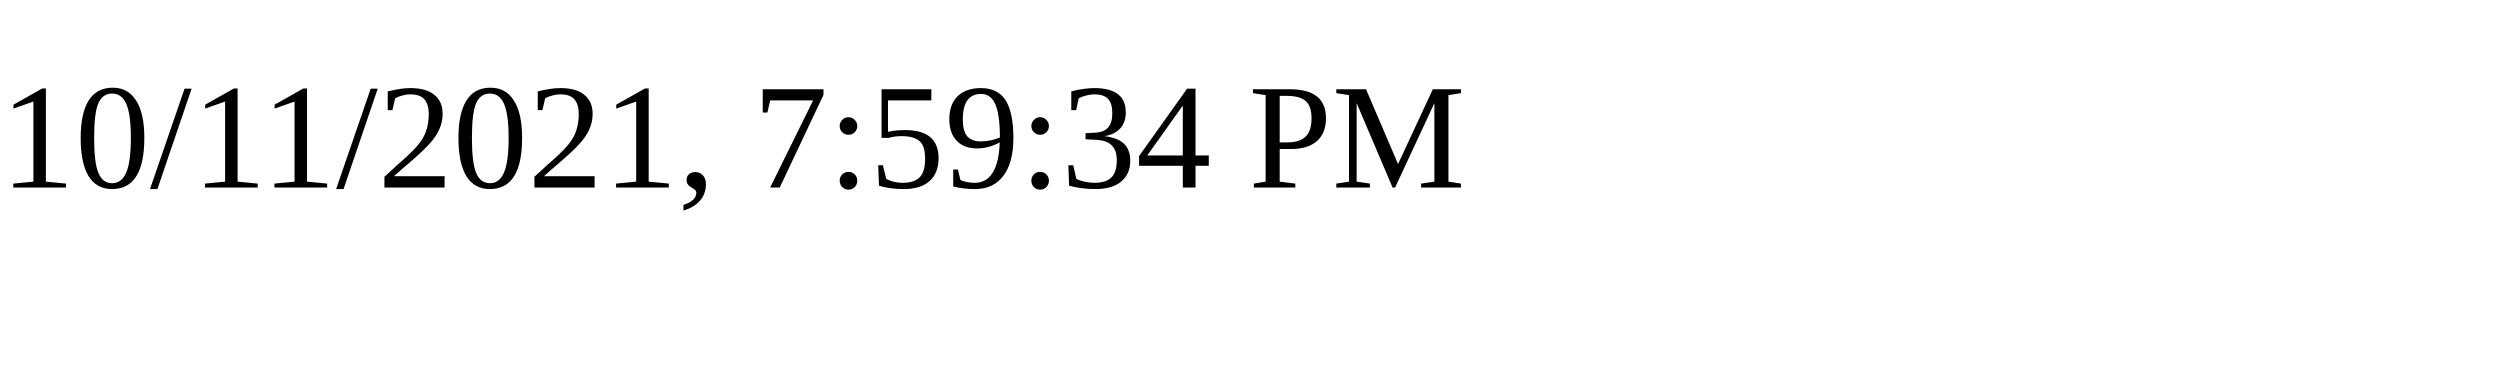
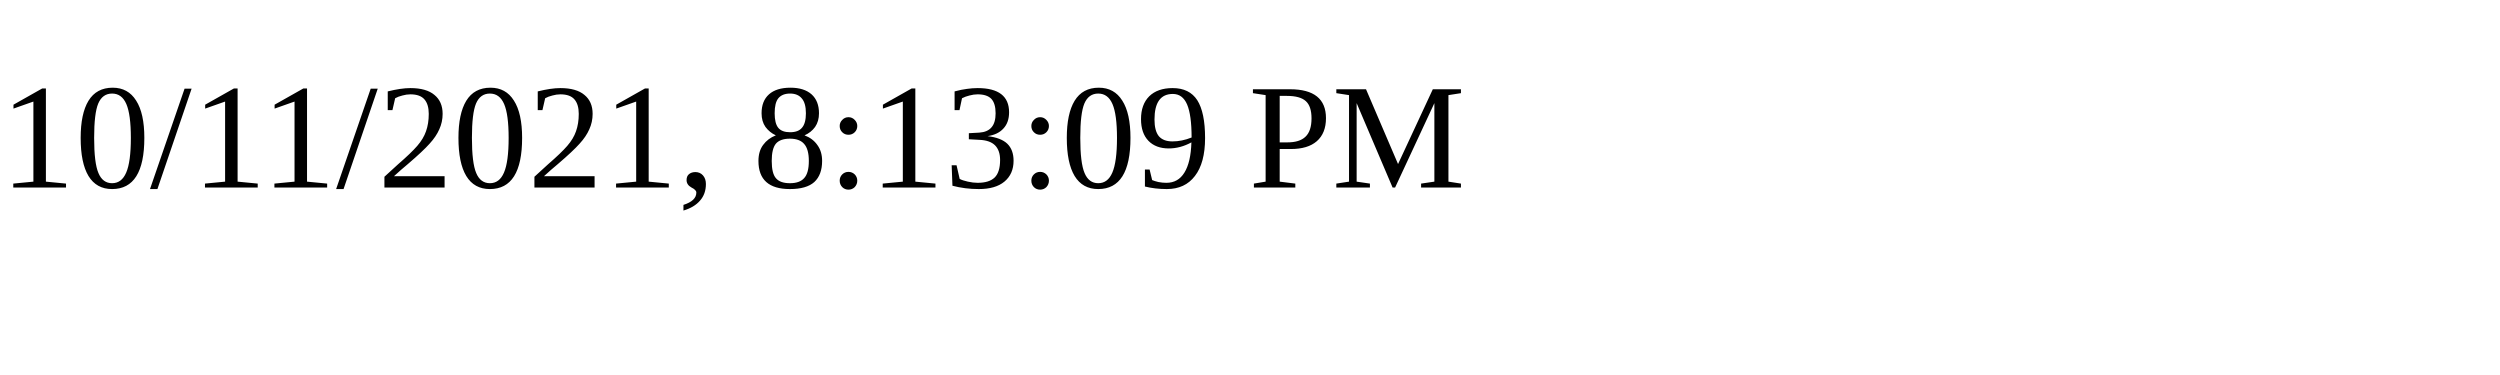
<svg xmlns="http://www.w3.org/2000/svg" height="30" width="200">
-   <text x="0" y="15">10/11/2021, 7:59:34 PM</text>
+   <text x="0" y="15">10/11/2021, 8:13:09 PM</text>
</svg>
